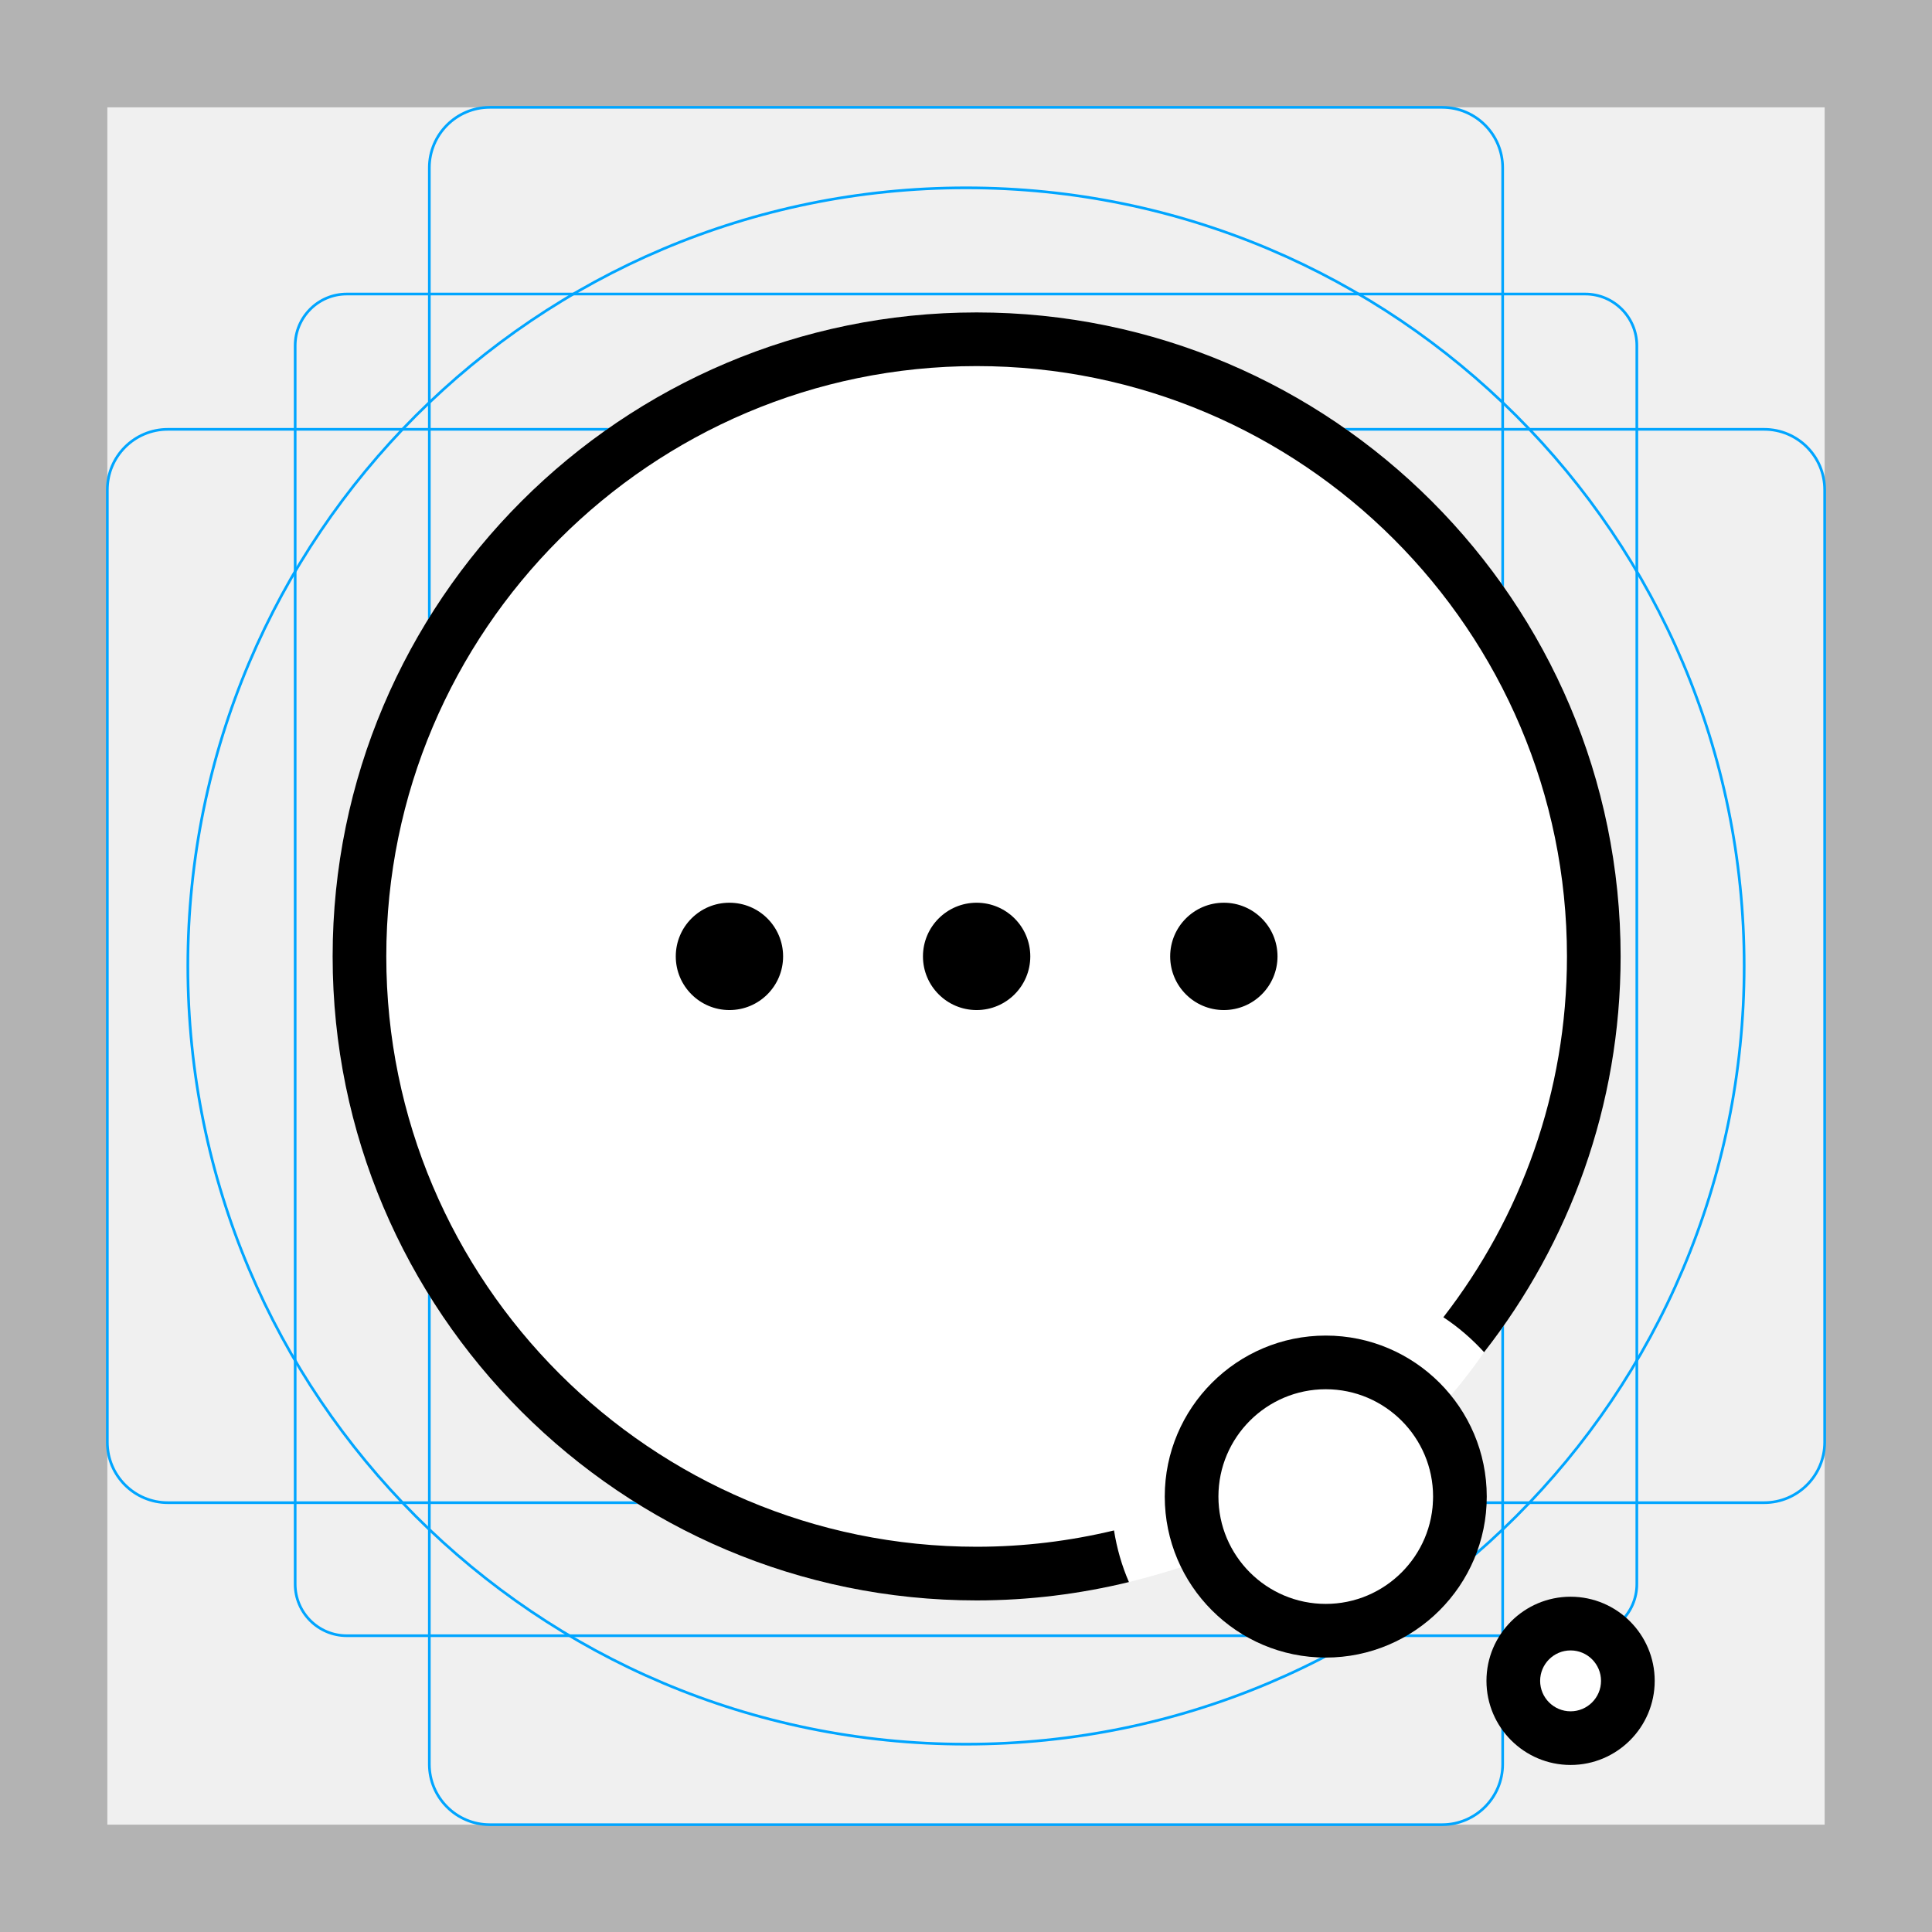
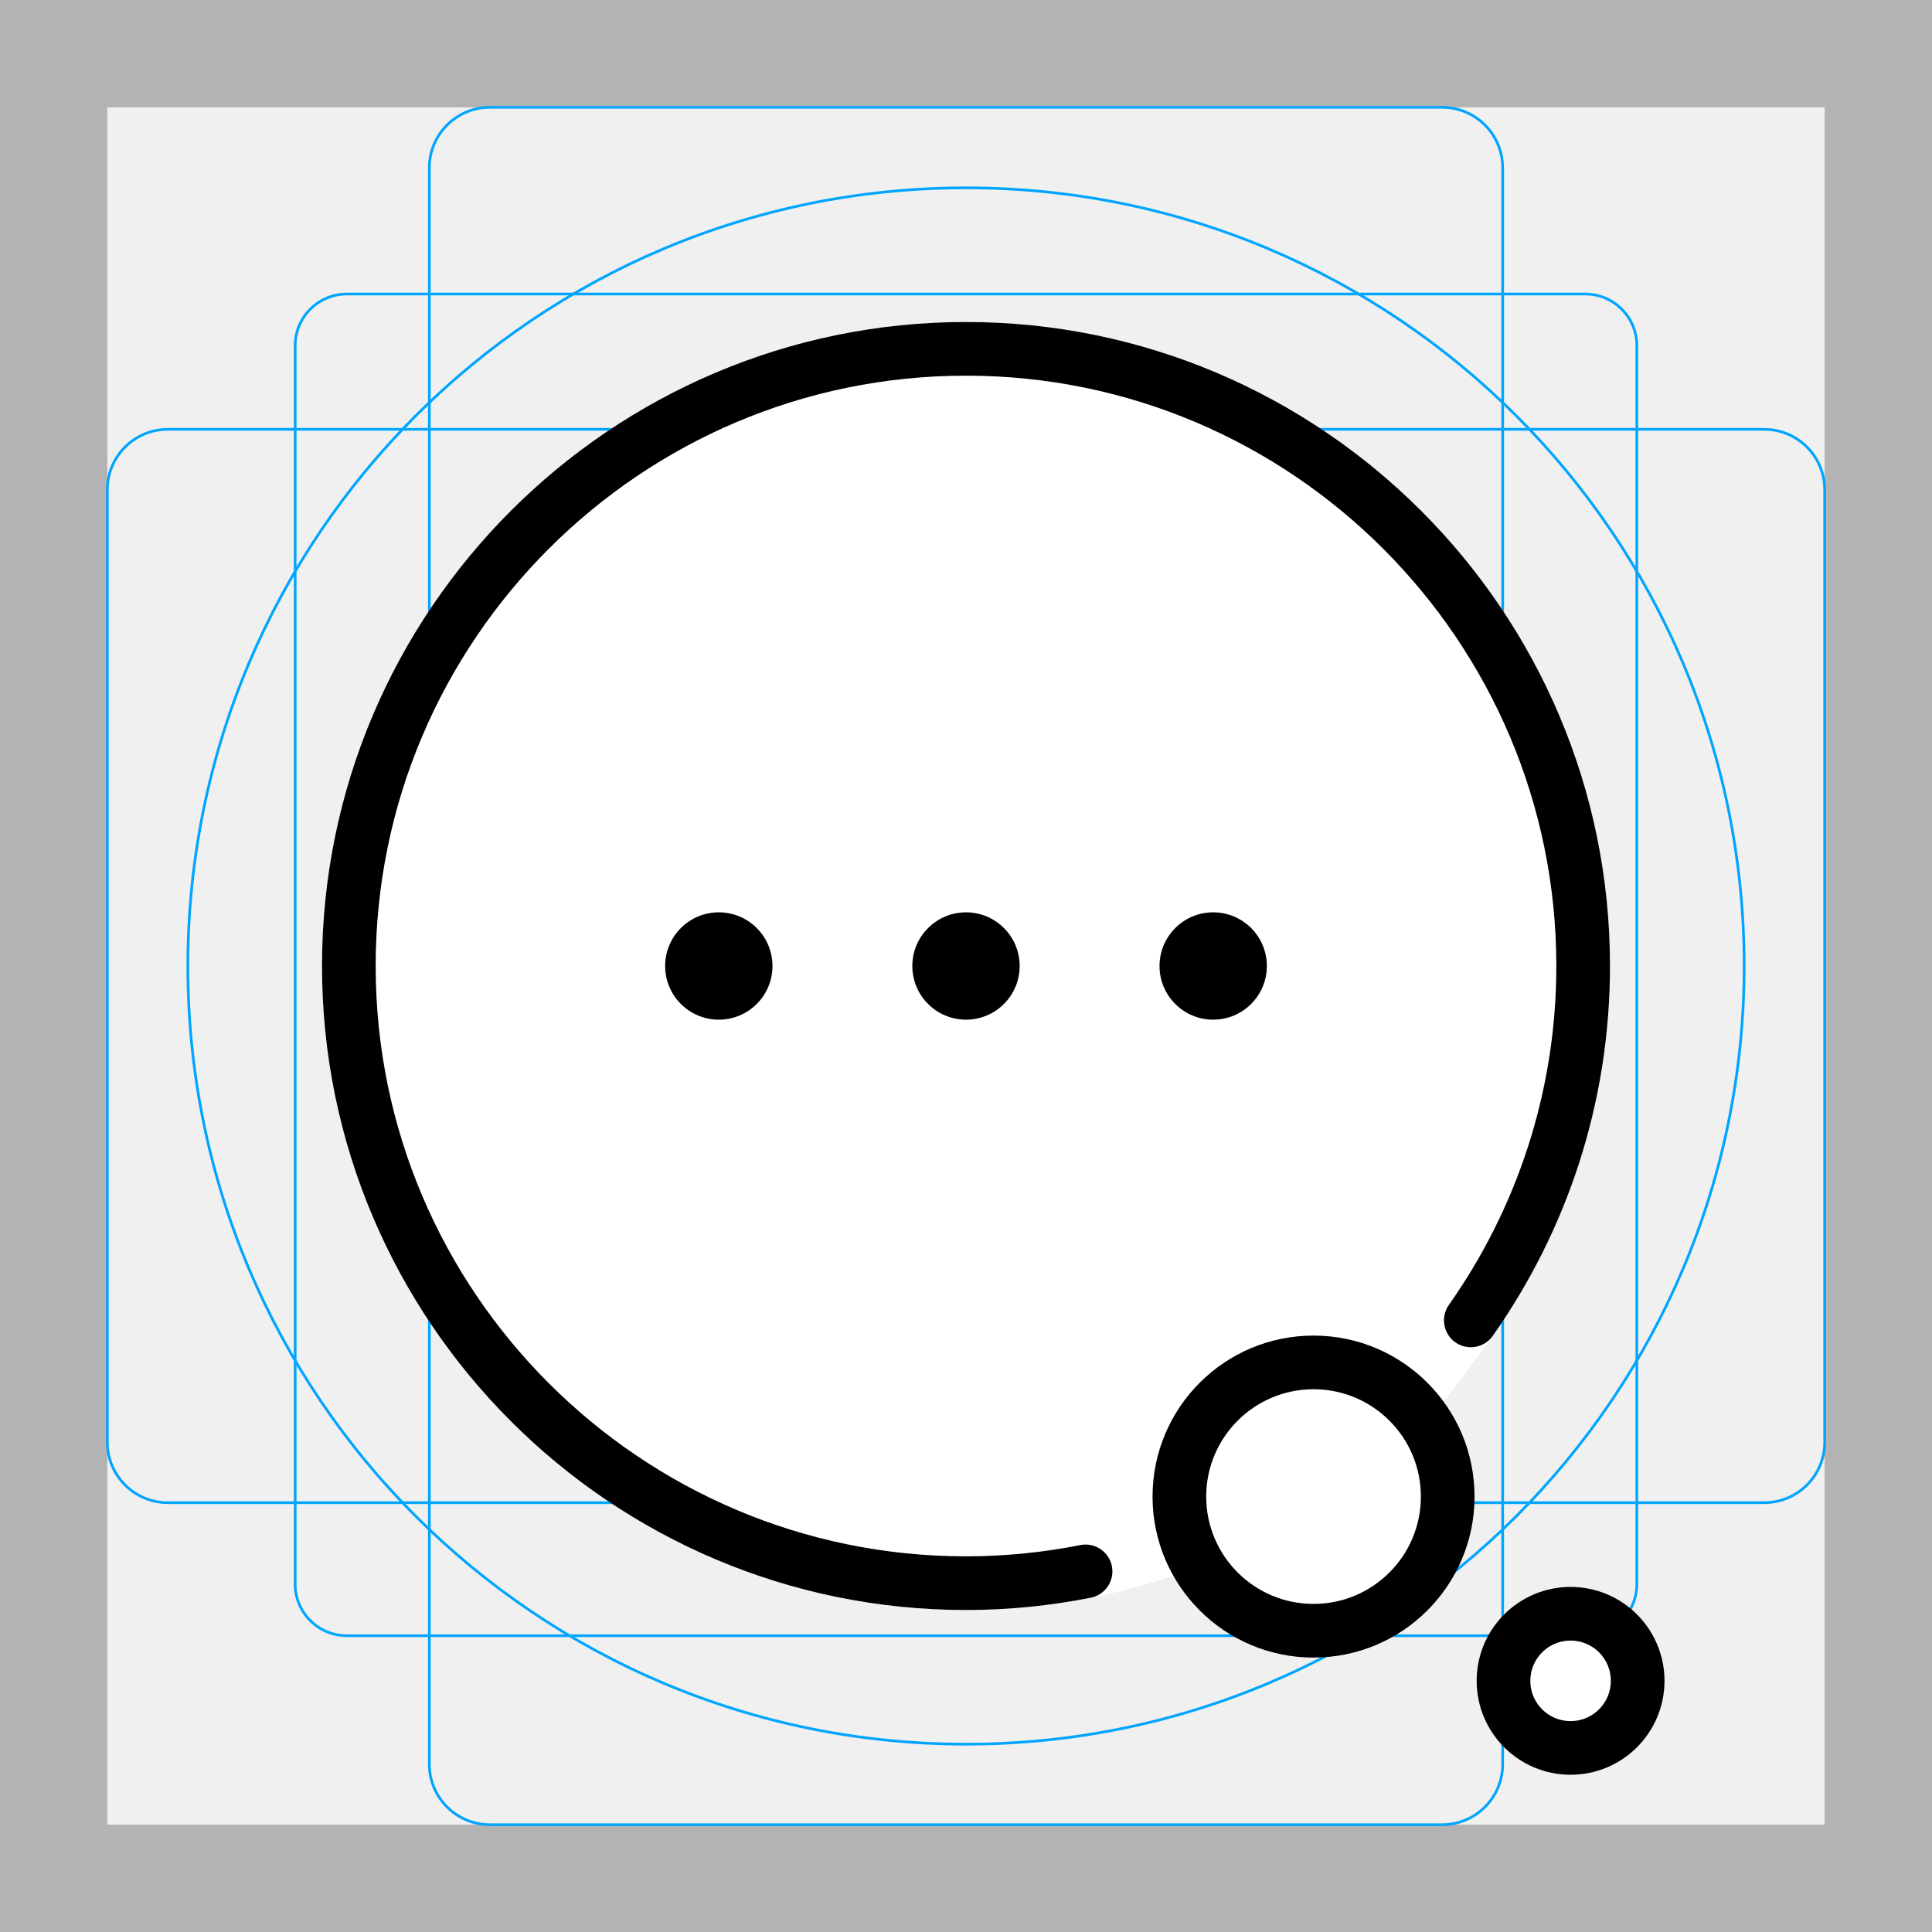
<svg xmlns="http://www.w3.org/2000/svg" id="emoji" viewBox="0 0 72 72">
  <g id="grid">
-     <path d="M68,4V68H4V4H68m4-4H0V72H72V0Z" fill="#b3b3b3" />
-     <path d="M12.923,10.958H59.077A1.923,1.923,0,0,1,61,12.881V59.035a1.923,1.923,0,0,1-1.923,1.923H12.923A1.923,1.923,0,0,1,11,59.035V12.881A1.923,1.923,0,0,1,12.923,10.958Z" fill="none" stroke="#00a5ff" stroke-miterlimit="10" stroke-width="0.1" />
-     <rect x="16" y="4" width="40" height="64" rx="2.254" fill="none" stroke="#00a5ff" stroke-miterlimit="10" stroke-width="0.1" />
-     <rect x="16" y="4" width="40" height="64" rx="2.254" transform="translate(72) rotate(90)" fill="none" stroke="#00a5ff" stroke-miterlimit="10" stroke-width="0.1" />
-     <circle cx="36" cy="36" r="29" fill="none" stroke="#00a5ff" stroke-miterlimit="10" stroke-width="0.1" />
+     <path fill="#B3B3B3" d="M68,4v64H4V4H68 M72,0H0v72h72V0z" />
+     <path fill="none" stroke="#00A5FF" stroke-width="0.1" stroke-miterlimit="10" d="M12.923,10.958h46.154 c1.062,0,1.923,0.861,1.923,1.923v0v46.154c0,1.062-0.861,1.923-1.923,1.923H12.923 c-1.062,0-1.923-0.861-1.923-1.923l0,0V12.881C11,11.819,11.861,10.958,12.923,10.958L12.923,10.958z" />
+     <path fill="none" stroke="#00A5FF" stroke-width="0.1" stroke-miterlimit="10" d="M18.254,4h35.493C54.991,4,56,5.009,56,6.254 v59.493C56,66.991,54.991,68,53.746,68H18.254C17.009,68,16,66.991,16,65.746V6.254C16,5.009,17.009,4,18.254,4z" />
+     <path fill="none" stroke="#00A5FF" stroke-width="0.1" stroke-miterlimit="10" d="M68,18.254v35.493 C68,54.991,66.991,56,65.746,56H6.254C5.009,56,4,54.991,4,53.746V18.254C4,17.009,5.009,16,6.254,16h59.493 C66.991,16,68,17.009,68,18.254z" />
+     <circle fill="none" stroke="#00A5FF" stroke-width="0.1" stroke-miterlimit="10" cx="36" cy="36" r="29" />
  </g>
  <g id="color">
-     <path fill="#FFFFFF" d="M55.309,50.392c3.183-4.073,5.088-9.191,5.088-14.749c0-13.233-10.767-24-24-24 s-24,10.767-24,24s10.767,24,24,24c1.955,0,3.855-0.241,5.676-0.684C47.991,57.478,52.398,54.617,55.309,50.392z" stroke="none" />
-     <path fill="#FFFFFF" d="M49.407,51.773c-2.206,0-4,1.794-4,4c0,2.206,1.794,4,4,4c2.205,0,4-1.794,4-4 C53.407,53.567,51.612,51.773,49.407,51.773z" stroke="none" />
-     <path fill="#FFFFFF" d="M58.531,61.506c-0.625,0-1.135,0.509-1.135,1.135c0,0.626,0.509,1.135,1.135,1.135 s1.135-0.509,1.135-1.135C59.666,62.014,59.157,61.506,58.531,61.506z" stroke="none" />
+     <path fill="#FFFFFF" d="M54.912,50.749C58.096,46.676,60,41.558,60,36c0-13.233-10.767-24-24-24S12,22.767,12,36 s10.767,24,24,24c1.955,0,3.855-0.241,5.676-0.684C47.595,57.835,52.001,54.975,54.912,50.749z" />
+     <circle fill="#FFFFFF" cx="48.952" cy="55.773" r="5" />
+     <circle fill="#FFFFFF" cx="58.531" cy="62.64" r="2.5" />
  </g>
  <g id="hair" />
  <g id="skin" />
  <g id="skin-shadow" />
  <g id="line">
-     <path fill="#000000" d="M49.407,61.773c-3.309,0-6-2.691-6-6s2.691-6,6-6c3.309,0,6,2.691,6,6 S52.715,61.773,49.407,61.773z M49.407,51.773c-2.206,0-4,1.794-4,4c0,2.206,1.794,4,4,4c2.205,0,4-1.794,4-4 C53.407,53.567,51.612,51.773,49.407,51.773z" stroke="none" />
-     <path d="M41.516,57.035c-1.644,0.394-3.357,0.608-5.12,0.608c-12.131,0-22-9.869-22-22c0-12.131,9.869-22,22-22 s22,9.869,22,22c0,5.061-1.722,9.725-4.606,13.447c0.56,0.369,1.067,0.809,1.518,1.302 c3.183-4.073,5.088-9.191,5.088-14.749c0-13.233-10.767-24-24-24s-24,10.767-24,24s10.767,24,24,24 c1.955,0,3.855-0.241,5.676-0.684C41.808,58.353,41.623,57.707,41.516,57.035z" fill="#000000" stroke="none" />
-     <path fill="#000000" d="M58.531,65.775c-1.728,0-3.135-1.406-3.135-3.135c0-1.728,1.406-3.135,3.135-3.135 c1.728,0,3.135,1.406,3.135,3.135C61.666,64.369,60.26,65.775,58.531,65.775z M58.531,61.506 c-0.625,0-1.135,0.509-1.135,1.135c0,0.626,0.509,1.135,1.135,1.135s1.135-0.509,1.135-1.135 C59.666,62.014,59.157,61.506,58.531,61.506z" stroke="none" />
-     <circle fill="#000000" cx="27.184" cy="35.642" r="2" stroke="none" />
-     <circle fill="#000000" cx="36.396" cy="35.642" r="2" stroke="none" />
-     <circle fill="#000000" cx="45.609" cy="35.642" r="2" stroke="none" />
+     <path fill="none" stroke="#000000" stroke-width="2" stroke-linecap="round" stroke-miterlimit="10" d="M40.455,58.561 C39.013,58.847,37.525,59,36,59c-12.682,0-23-10.318-23-23c0-12.682,10.318-23,23-23s23,10.318,23,23 c0,4.913-1.552,9.467-4.187,13.207" />
+     <circle cx="26.788" cy="36" r="2" />
+     <circle cx="36" cy="36" r="2" />
+     <circle cx="45.212" cy="36" r="2" />
+     <circle fill="none" stroke="#000000" stroke-width="2" stroke-miterlimit="10" cx="48.952" cy="55.773" r="5" />
+     <circle fill="none" stroke="#000000" stroke-width="2" stroke-miterlimit="10" cx="58.531" cy="62.64" r="2.5" />
  </g>
</svg>
